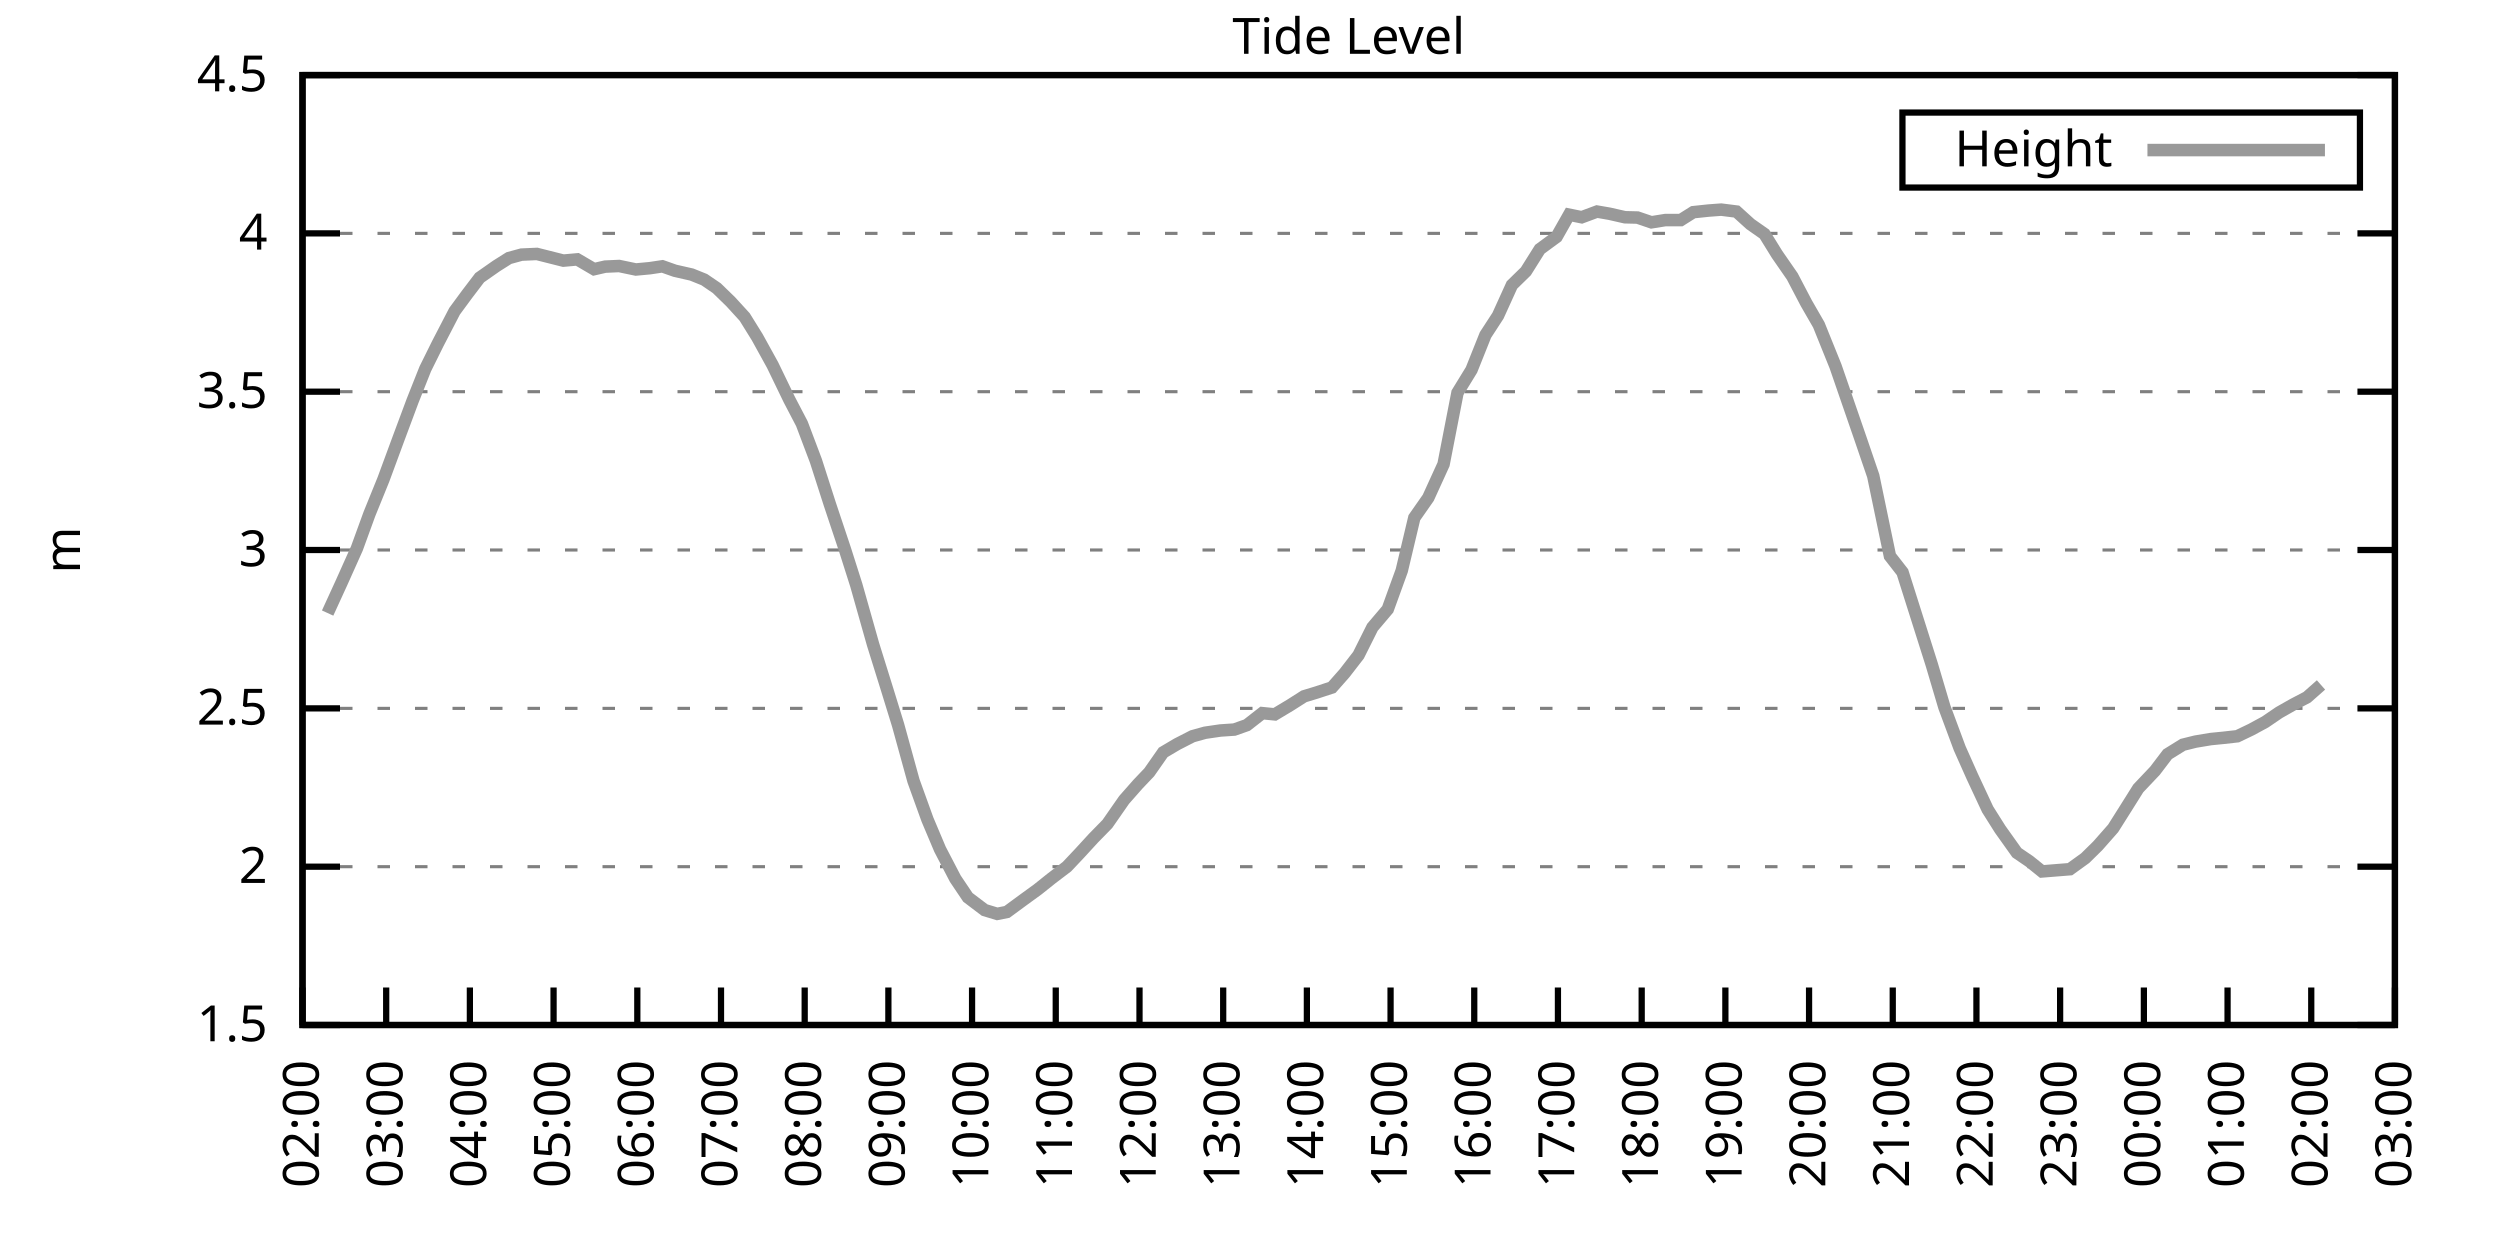
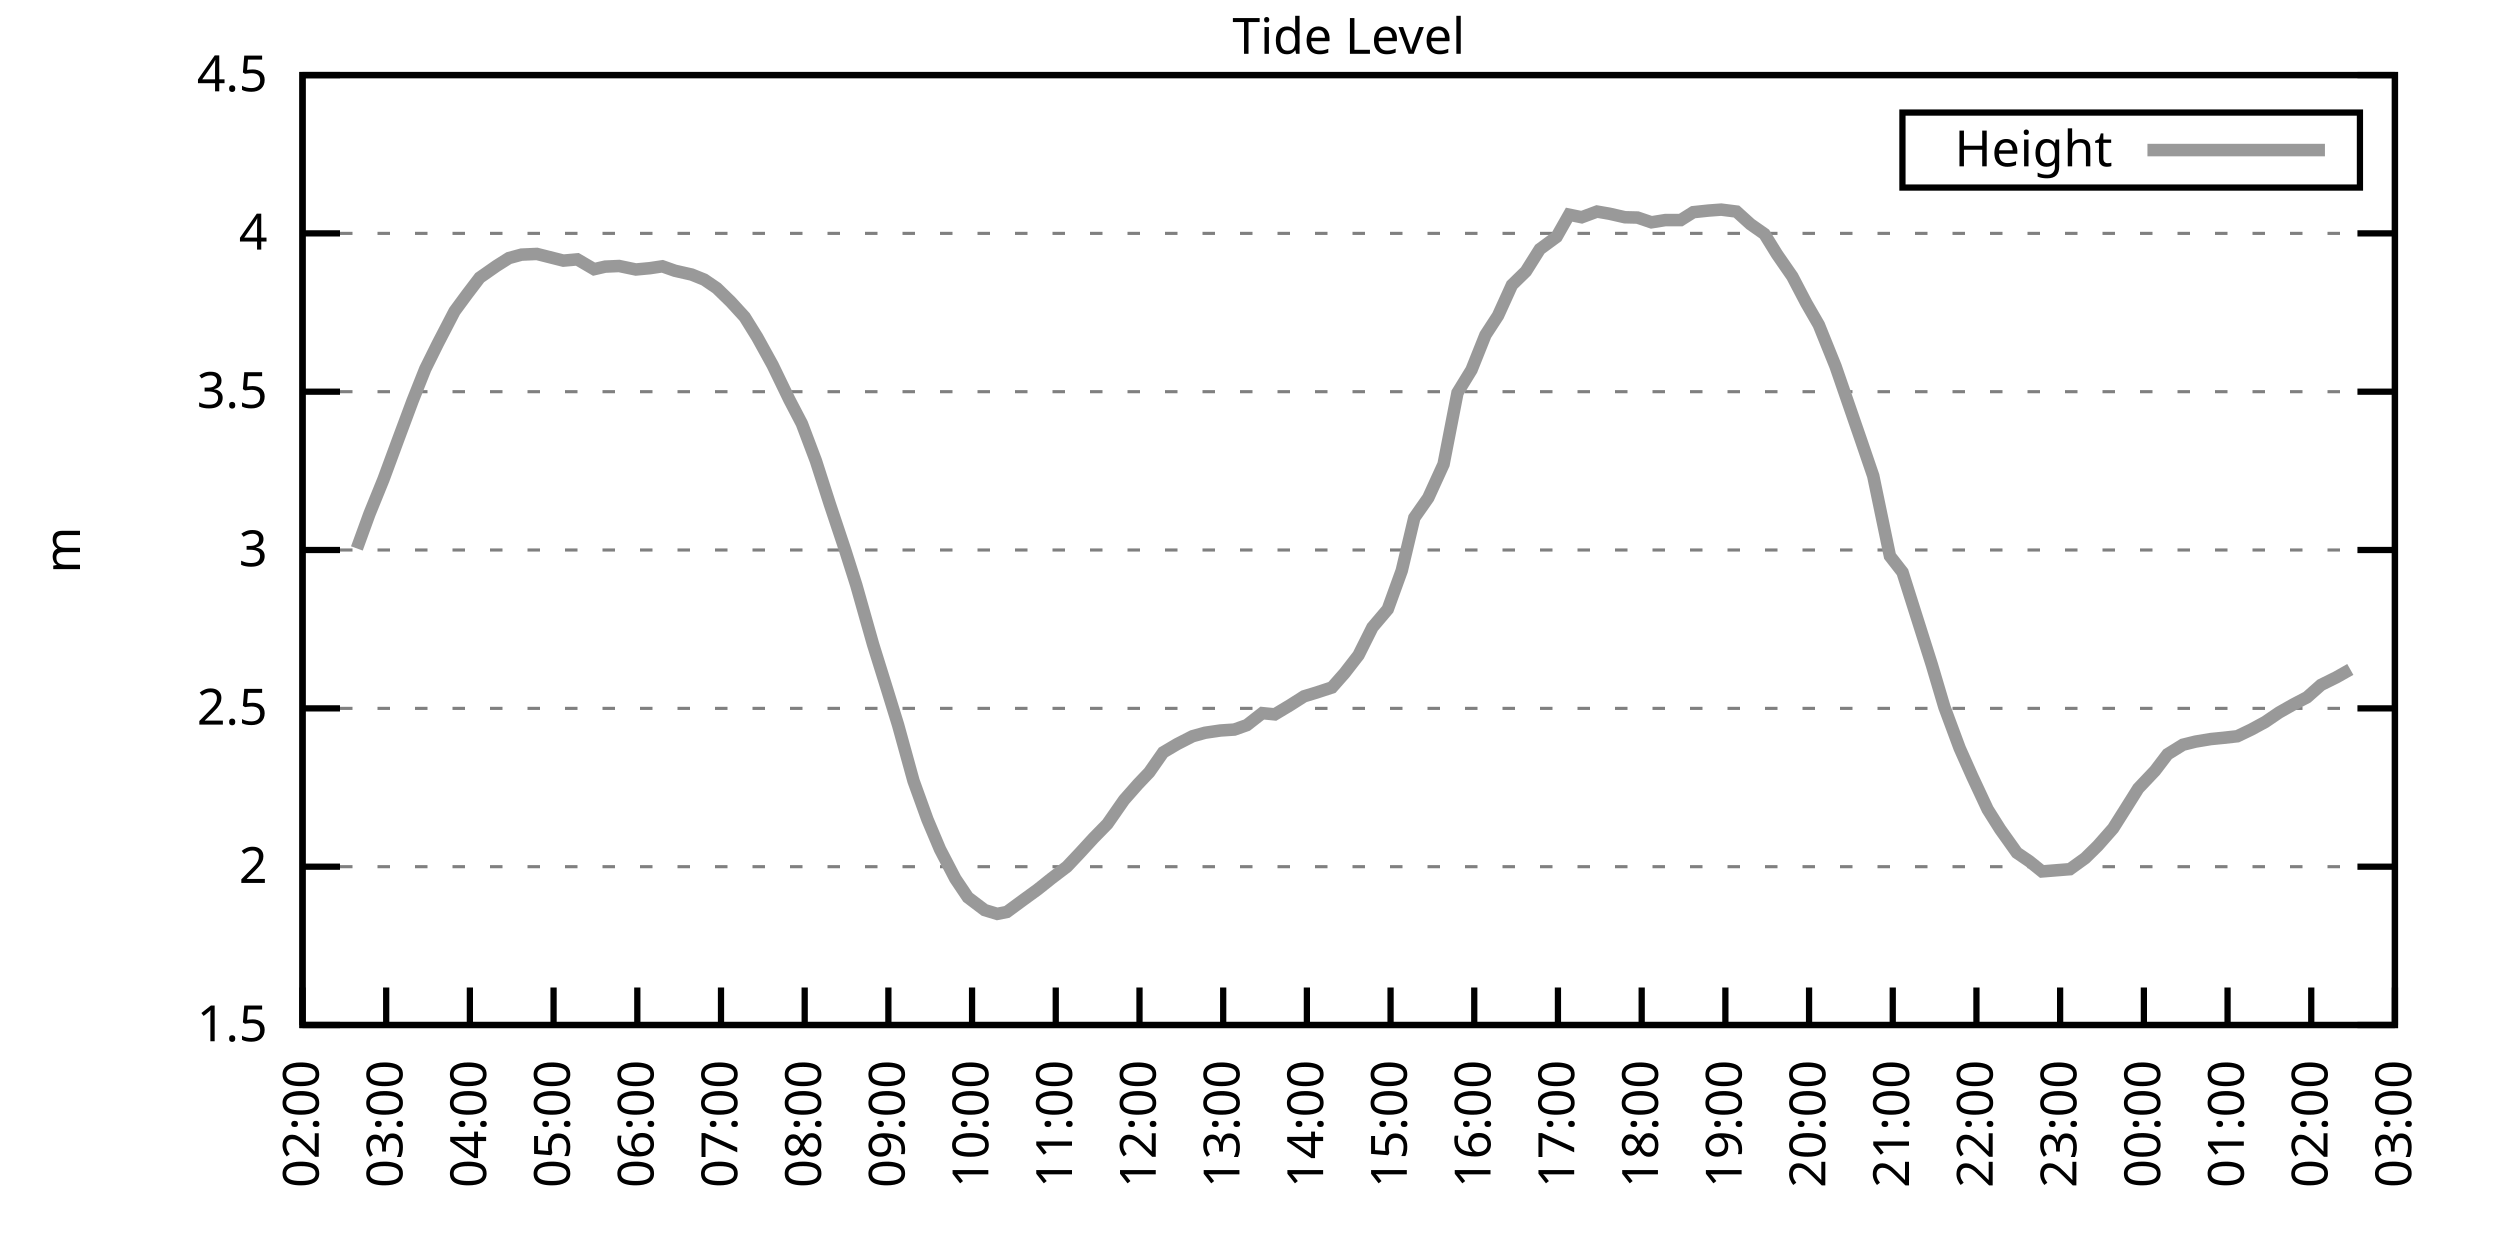
<svg xmlns="http://www.w3.org/2000/svg" xmlns:xlink="http://www.w3.org/1999/xlink" width="400" height="200" viewBox="0 0 400 200">
  <g id="gnuplot_canvas">
    <rect x="0" y="0" width="400" height="200" fill="none" />
    <defs>
      <circle id="gpDot" r="0.5" stroke-width="0.5" stroke="currentColor" />
      <path id="gpPt0" stroke-width="0.333" stroke="currentColor" d="M-1,0 h2 M0,-1 v2" />
      <path id="gpPt1" stroke-width="0.333" stroke="currentColor" d="M-1,-1 L1,1 M1,-1 L-1,1" />
      <path id="gpPt2" stroke-width="0.333" stroke="currentColor" d="M-1,0 L1,0 M0,-1 L0,1 M-1,-1 L1,1 M-1,1 L1,-1" />
      <rect id="gpPt3" stroke-width="0.333" stroke="currentColor" x="-1" y="-1" width="2" height="2" />
      <rect id="gpPt4" stroke-width="0.333" stroke="currentColor" fill="currentColor" x="-1" y="-1" width="2" height="2" />
      <circle id="gpPt5" stroke-width="0.333" stroke="currentColor" cx="0" cy="0" r="1" />
      <use xlink:href="#gpPt5" id="gpPt6" fill="currentColor" stroke="none" />
      <path id="gpPt7" stroke-width="0.333" stroke="currentColor" d="M0,-1.33 L-1.33,0.67 L1.33,0.67 z" />
      <use xlink:href="#gpPt7" id="gpPt8" fill="currentColor" stroke="none" />
      <use xlink:href="#gpPt7" id="gpPt9" stroke="currentColor" transform="rotate(180)" />
      <use xlink:href="#gpPt9" id="gpPt10" fill="currentColor" stroke="none" />
      <use xlink:href="#gpPt3" id="gpPt11" stroke="currentColor" transform="rotate(45)" />
      <use xlink:href="#gpPt11" id="gpPt12" fill="currentColor" stroke="none" />
      <path id="gpPt13" stroke-width="0.333" stroke="currentColor" d="M0,1.330 L1.265,0.411 L0.782,-1.067 L-0.782,-1.076 L-1.265,0.411 z" />
      <use xlink:href="#gpPt13" id="gpPt14" fill="currentColor" stroke="none" />
      <filter id="textbox" filterUnits="objectBoundingBox" x="0" y="0" height="1" width="1">
        <feFlood flood-color="white" flood-opacity="1" result="bgnd" />
        <feComposite in="SourceGraphic" in2="bgnd" operator="atop" />
      </filter>
      <filter id="greybox" filterUnits="objectBoundingBox" x="0" y="0" height="1" width="1">
        <feFlood flood-color="lightgrey" flood-opacity="1" result="grey" />
        <feComposite in="SourceGraphic" in2="grey" operator="atop" />
      </filter>
    </defs>
    <g fill="none" color="white" stroke="currentColor" stroke-width="1.00" stroke-linecap="butt" stroke-linejoin="miter">
</g>
    <g fill="none" color="black" stroke="currentColor" stroke-width="1.00" stroke-linecap="butt" stroke-linejoin="miter">
      <g stroke="none" shape-rendering="crispEdges">
        <polygon fill="rgb(255, 255, 255)" points="48.40,164.00 383.18,164.00 383.18,12.02 48.40,12.02 " />
      </g>
    </g>
    <g fill="none" color="black" stroke="currentColor" stroke-width="1.00" stroke-linecap="butt" stroke-linejoin="miter">
</g>
    <g fill="none" color="black" stroke="black" stroke-width="0.50" stroke-linecap="butt" stroke-linejoin="miter">
</g>
    <g fill="none" color="gray" stroke="currentColor" stroke-width="0.50" stroke-linecap="butt" stroke-linejoin="miter">
      <path stroke="gray" stroke-dasharray="2,4" class="gridline" d="M48.40,164.00 L383.19,164.00  " />
    </g>
    <g fill="none" color="gray" stroke="gray" stroke-width="1.00" stroke-linecap="butt" stroke-linejoin="miter">
</g>
    <g fill="none" color="black" stroke="currentColor" stroke-width="1.00" stroke-linecap="butt" stroke-linejoin="miter">
      <path stroke="black" d="M48.40,164.00 L54.40,164.00 M383.19,164.00 L377.19,164.00  " />
      <g transform="translate(42.80,166.60)" stroke="none" fill="black" font-family="Sans" font-size="8.00" text-anchor="end">
        <text>
          <tspan font-family="Sans"> 1.5</tspan>
        </text>
      </g>
    </g>
    <g fill="none" color="black" stroke="currentColor" stroke-width="1.00" stroke-linecap="butt" stroke-linejoin="miter">
</g>
    <g fill="none" color="black" stroke="black" stroke-width="0.50" stroke-linecap="butt" stroke-linejoin="miter">
</g>
    <g fill="none" color="gray" stroke="currentColor" stroke-width="0.50" stroke-linecap="butt" stroke-linejoin="miter">
      <path stroke="gray" stroke-dasharray="2,4" class="gridline" d="M48.40,138.67 L383.19,138.67  " />
    </g>
    <g fill="none" color="gray" stroke="gray" stroke-width="1.00" stroke-linecap="butt" stroke-linejoin="miter">
</g>
    <g fill="none" color="black" stroke="currentColor" stroke-width="1.00" stroke-linecap="butt" stroke-linejoin="miter">
      <path stroke="black" d="M48.40,138.67 L54.40,138.67 M383.19,138.67 L377.19,138.67  " />
      <g transform="translate(42.80,141.27)" stroke="none" fill="black" font-family="Sans" font-size="8.00" text-anchor="end">
        <text>
          <tspan font-family="Sans"> 2</tspan>
        </text>
      </g>
    </g>
    <g fill="none" color="black" stroke="currentColor" stroke-width="1.00" stroke-linecap="butt" stroke-linejoin="miter">
</g>
    <g fill="none" color="black" stroke="black" stroke-width="0.50" stroke-linecap="butt" stroke-linejoin="miter">
</g>
    <g fill="none" color="gray" stroke="currentColor" stroke-width="0.50" stroke-linecap="butt" stroke-linejoin="miter">
      <path stroke="gray" stroke-dasharray="2,4" class="gridline" d="M48.40,113.34 L383.19,113.34  " />
    </g>
    <g fill="none" color="gray" stroke="gray" stroke-width="1.00" stroke-linecap="butt" stroke-linejoin="miter">
</g>
    <g fill="none" color="black" stroke="currentColor" stroke-width="1.00" stroke-linecap="butt" stroke-linejoin="miter">
      <path stroke="black" d="M48.40,113.34 L54.40,113.34 M383.19,113.34 L377.19,113.34  " />
      <g transform="translate(42.80,115.94)" stroke="none" fill="black" font-family="Sans" font-size="8.00" text-anchor="end">
        <text>
          <tspan font-family="Sans"> 2.5</tspan>
        </text>
      </g>
    </g>
    <g fill="none" color="black" stroke="currentColor" stroke-width="1.00" stroke-linecap="butt" stroke-linejoin="miter">
</g>
    <g fill="none" color="black" stroke="black" stroke-width="0.50" stroke-linecap="butt" stroke-linejoin="miter">
</g>
    <g fill="none" color="gray" stroke="currentColor" stroke-width="0.50" stroke-linecap="butt" stroke-linejoin="miter">
      <path stroke="gray" stroke-dasharray="2,4" class="gridline" d="M48.40,88.00 L383.19,88.00  " />
    </g>
    <g fill="none" color="gray" stroke="gray" stroke-width="1.00" stroke-linecap="butt" stroke-linejoin="miter">
</g>
    <g fill="none" color="black" stroke="currentColor" stroke-width="1.00" stroke-linecap="butt" stroke-linejoin="miter">
      <path stroke="black" d="M48.40,88.00 L54.40,88.00 M383.19,88.00 L377.19,88.00  " />
      <g transform="translate(42.80,90.60)" stroke="none" fill="black" font-family="Sans" font-size="8.00" text-anchor="end">
        <text>
          <tspan font-family="Sans"> 3</tspan>
        </text>
      </g>
    </g>
    <g fill="none" color="black" stroke="currentColor" stroke-width="1.00" stroke-linecap="butt" stroke-linejoin="miter">
</g>
    <g fill="none" color="black" stroke="black" stroke-width="0.50" stroke-linecap="butt" stroke-linejoin="miter">
</g>
    <g fill="none" color="gray" stroke="currentColor" stroke-width="0.50" stroke-linecap="butt" stroke-linejoin="miter">
      <path stroke="gray" stroke-dasharray="2,4" class="gridline" d="M48.40,62.67 L383.19,62.67  " />
    </g>
    <g fill="none" color="gray" stroke="gray" stroke-width="1.00" stroke-linecap="butt" stroke-linejoin="miter">
</g>
    <g fill="none" color="black" stroke="currentColor" stroke-width="1.00" stroke-linecap="butt" stroke-linejoin="miter">
      <path stroke="black" d="M48.40,62.67 L54.40,62.67 M383.19,62.67 L377.19,62.67  " />
      <g transform="translate(42.80,65.27)" stroke="none" fill="black" font-family="Sans" font-size="8.00" text-anchor="end">
        <text>
          <tspan font-family="Sans"> 3.5</tspan>
        </text>
      </g>
    </g>
    <g fill="none" color="black" stroke="currentColor" stroke-width="1.00" stroke-linecap="butt" stroke-linejoin="miter">
</g>
    <g fill="none" color="black" stroke="black" stroke-width="0.50" stroke-linecap="butt" stroke-linejoin="miter">
</g>
    <g fill="none" color="gray" stroke="currentColor" stroke-width="0.50" stroke-linecap="butt" stroke-linejoin="miter">
      <path stroke="gray" stroke-dasharray="2,4" class="gridline" d="M48.40,37.34 L383.19,37.34  " />
    </g>
    <g fill="none" color="gray" stroke="gray" stroke-width="1.00" stroke-linecap="butt" stroke-linejoin="miter">
</g>
    <g fill="none" color="black" stroke="currentColor" stroke-width="1.00" stroke-linecap="butt" stroke-linejoin="miter">
      <path stroke="black" d="M48.40,37.34 L54.40,37.34 M383.19,37.34 L377.19,37.34  " />
      <g transform="translate(42.80,39.94)" stroke="none" fill="black" font-family="Sans" font-size="8.00" text-anchor="end">
        <text>
          <tspan font-family="Sans"> 4</tspan>
        </text>
      </g>
    </g>
    <g fill="none" color="black" stroke="currentColor" stroke-width="1.00" stroke-linecap="butt" stroke-linejoin="miter">
</g>
    <g fill="none" color="black" stroke="black" stroke-width="0.50" stroke-linecap="butt" stroke-linejoin="miter">
</g>
    <g fill="none" color="gray" stroke="currentColor" stroke-width="0.50" stroke-linecap="butt" stroke-linejoin="miter">
      <path stroke="gray" stroke-dasharray="2,4" class="gridline" d="M48.40,12.01 L383.19,12.01  " />
    </g>
    <g fill="none" color="gray" stroke="gray" stroke-width="1.00" stroke-linecap="butt" stroke-linejoin="miter">
</g>
    <g fill="none" color="black" stroke="currentColor" stroke-width="1.00" stroke-linecap="butt" stroke-linejoin="miter">
      <path stroke="black" d="M48.40,12.01 L54.40,12.01 M383.19,12.01 L377.19,12.01  " />
      <g transform="translate(42.80,14.61)" stroke="none" fill="black" font-family="Sans" font-size="8.00" text-anchor="end">
        <text>
          <tspan font-family="Sans"> 4.5</tspan>
        </text>
      </g>
    </g>
    <g fill="none" color="black" stroke="currentColor" stroke-width="1.00" stroke-linecap="butt" stroke-linejoin="miter">
      <path stroke="black" d="M48.40,164.00 L48.40,158.00  " />
      <g transform="translate(51.00,169.60) rotate(270.00)" stroke="none" fill="black" font-family="Sans" font-size="8.00" text-anchor="end">
        <text>
          <tspan font-family="Sans">02:00</tspan>
        </text>
      </g>
    </g>
    <g fill="none" color="black" stroke="currentColor" stroke-width="1.00" stroke-linecap="butt" stroke-linejoin="miter">
      <path stroke="black" d="M61.79,164.00 L61.79,158.00  " />
      <g transform="translate(64.39,169.60) rotate(270.00)" stroke="none" fill="black" font-family="Sans" font-size="8.00" text-anchor="end">
        <text>
          <tspan font-family="Sans">03:00</tspan>
        </text>
      </g>
    </g>
    <g fill="none" color="black" stroke="currentColor" stroke-width="1.00" stroke-linecap="butt" stroke-linejoin="miter">
      <path stroke="black" d="M75.18,164.00 L75.18,158.00  " />
      <g transform="translate(77.78,169.60) rotate(270.00)" stroke="none" fill="black" font-family="Sans" font-size="8.00" text-anchor="end">
        <text>
          <tspan font-family="Sans">04:00</tspan>
        </text>
      </g>
    </g>
    <g fill="none" color="black" stroke="currentColor" stroke-width="1.00" stroke-linecap="butt" stroke-linejoin="miter">
      <path stroke="black" d="M88.57,164.00 L88.57,158.00  " />
      <g transform="translate(91.17,169.60) rotate(270.00)" stroke="none" fill="black" font-family="Sans" font-size="8.00" text-anchor="end">
        <text>
          <tspan font-family="Sans">05:00</tspan>
        </text>
      </g>
    </g>
    <g fill="none" color="black" stroke="currentColor" stroke-width="1.00" stroke-linecap="butt" stroke-linejoin="miter">
      <path stroke="black" d="M101.97,164.00 L101.97,158.00  " />
      <g transform="translate(104.57,169.60) rotate(270.00)" stroke="none" fill="black" font-family="Sans" font-size="8.00" text-anchor="end">
        <text>
          <tspan font-family="Sans">06:00</tspan>
        </text>
      </g>
    </g>
    <g fill="none" color="black" stroke="currentColor" stroke-width="1.00" stroke-linecap="butt" stroke-linejoin="miter">
      <path stroke="black" d="M115.36,164.00 L115.36,158.00  " />
      <g transform="translate(117.96,169.60) rotate(270.00)" stroke="none" fill="black" font-family="Sans" font-size="8.00" text-anchor="end">
        <text>
          <tspan font-family="Sans">07:00</tspan>
        </text>
      </g>
    </g>
    <g fill="none" color="black" stroke="currentColor" stroke-width="1.00" stroke-linecap="butt" stroke-linejoin="miter">
      <path stroke="black" d="M128.75,164.00 L128.75,158.00  " />
      <g transform="translate(131.35,169.60) rotate(270.00)" stroke="none" fill="black" font-family="Sans" font-size="8.00" text-anchor="end">
        <text>
          <tspan font-family="Sans">08:00</tspan>
        </text>
      </g>
    </g>
    <g fill="none" color="black" stroke="currentColor" stroke-width="1.00" stroke-linecap="butt" stroke-linejoin="miter">
      <path stroke="black" d="M142.14,164.00 L142.14,158.00  " />
      <g transform="translate(144.74,169.60) rotate(270.00)" stroke="none" fill="black" font-family="Sans" font-size="8.00" text-anchor="end">
        <text>
          <tspan font-family="Sans">09:00</tspan>
        </text>
      </g>
    </g>
    <g fill="none" color="black" stroke="currentColor" stroke-width="1.00" stroke-linecap="butt" stroke-linejoin="miter">
      <path stroke="black" d="M155.53,164.00 L155.53,158.00  " />
      <g transform="translate(158.13,169.60) rotate(270.00)" stroke="none" fill="black" font-family="Sans" font-size="8.00" text-anchor="end">
        <text>
          <tspan font-family="Sans">10:00</tspan>
        </text>
      </g>
    </g>
    <g fill="none" color="black" stroke="currentColor" stroke-width="1.00" stroke-linecap="butt" stroke-linejoin="miter">
      <path stroke="black" d="M168.92,164.00 L168.92,158.00  " />
      <g transform="translate(171.52,169.60) rotate(270.00)" stroke="none" fill="black" font-family="Sans" font-size="8.00" text-anchor="end">
        <text>
          <tspan font-family="Sans">11:00</tspan>
        </text>
      </g>
    </g>
    <g fill="none" color="black" stroke="currentColor" stroke-width="1.00" stroke-linecap="butt" stroke-linejoin="miter">
      <path stroke="black" d="M182.32,164.00 L182.32,158.00  " />
      <g transform="translate(184.92,169.60) rotate(270.00)" stroke="none" fill="black" font-family="Sans" font-size="8.00" text-anchor="end">
        <text>
          <tspan font-family="Sans">12:00</tspan>
        </text>
      </g>
    </g>
    <g fill="none" color="black" stroke="currentColor" stroke-width="1.00" stroke-linecap="butt" stroke-linejoin="miter">
      <path stroke="black" d="M195.71,164.00 L195.71,158.00  " />
      <g transform="translate(198.31,169.60) rotate(270.00)" stroke="none" fill="black" font-family="Sans" font-size="8.00" text-anchor="end">
        <text>
          <tspan font-family="Sans">13:00</tspan>
        </text>
      </g>
    </g>
    <g fill="none" color="black" stroke="currentColor" stroke-width="1.00" stroke-linecap="butt" stroke-linejoin="miter">
      <path stroke="black" d="M209.10,164.00 L209.10,158.00  " />
      <g transform="translate(211.70,169.60) rotate(270.00)" stroke="none" fill="black" font-family="Sans" font-size="8.00" text-anchor="end">
        <text>
          <tspan font-family="Sans">14:00</tspan>
        </text>
      </g>
    </g>
    <g fill="none" color="black" stroke="currentColor" stroke-width="1.00" stroke-linecap="butt" stroke-linejoin="miter">
      <path stroke="black" d="M222.49,164.00 L222.49,158.00  " />
      <g transform="translate(225.09,169.60) rotate(270.00)" stroke="none" fill="black" font-family="Sans" font-size="8.00" text-anchor="end">
        <text>
          <tspan font-family="Sans">15:00</tspan>
        </text>
      </g>
    </g>
    <g fill="none" color="black" stroke="currentColor" stroke-width="1.00" stroke-linecap="butt" stroke-linejoin="miter">
      <path stroke="black" d="M235.88,164.00 L235.88,158.00  " />
      <g transform="translate(238.48,169.60) rotate(270.00)" stroke="none" fill="black" font-family="Sans" font-size="8.00" text-anchor="end">
        <text>
          <tspan font-family="Sans">16:00</tspan>
        </text>
      </g>
    </g>
    <g fill="none" color="black" stroke="currentColor" stroke-width="1.00" stroke-linecap="butt" stroke-linejoin="miter">
      <path stroke="black" d="M249.27,164.00 L249.27,158.00  " />
      <g transform="translate(251.87,169.60) rotate(270.00)" stroke="none" fill="black" font-family="Sans" font-size="8.00" text-anchor="end">
        <text>
          <tspan font-family="Sans">17:00</tspan>
        </text>
      </g>
    </g>
    <g fill="none" color="black" stroke="currentColor" stroke-width="1.00" stroke-linecap="butt" stroke-linejoin="miter">
      <path stroke="black" d="M262.67,164.00 L262.67,158.00  " />
      <g transform="translate(265.27,169.60) rotate(270.00)" stroke="none" fill="black" font-family="Sans" font-size="8.00" text-anchor="end">
        <text>
          <tspan font-family="Sans">18:00</tspan>
        </text>
      </g>
    </g>
    <g fill="none" color="black" stroke="currentColor" stroke-width="1.00" stroke-linecap="butt" stroke-linejoin="miter">
      <path stroke="black" d="M276.06,164.00 L276.06,158.00  " />
      <g transform="translate(278.66,169.60) rotate(270.00)" stroke="none" fill="black" font-family="Sans" font-size="8.00" text-anchor="end">
        <text>
          <tspan font-family="Sans">19:00</tspan>
        </text>
      </g>
    </g>
    <g fill="none" color="black" stroke="currentColor" stroke-width="1.00" stroke-linecap="butt" stroke-linejoin="miter">
      <path stroke="black" d="M289.45,164.00 L289.45,158.00  " />
      <g transform="translate(292.05,169.60) rotate(270.00)" stroke="none" fill="black" font-family="Sans" font-size="8.00" text-anchor="end">
        <text>
          <tspan font-family="Sans">20:00</tspan>
        </text>
      </g>
    </g>
    <g fill="none" color="black" stroke="currentColor" stroke-width="1.00" stroke-linecap="butt" stroke-linejoin="miter">
      <path stroke="black" d="M302.84,164.00 L302.84,158.00  " />
      <g transform="translate(305.44,169.60) rotate(270.00)" stroke="none" fill="black" font-family="Sans" font-size="8.00" text-anchor="end">
        <text>
          <tspan font-family="Sans">21:00</tspan>
        </text>
      </g>
    </g>
    <g fill="none" color="black" stroke="currentColor" stroke-width="1.00" stroke-linecap="butt" stroke-linejoin="miter">
      <path stroke="black" d="M316.23,164.00 L316.23,158.00  " />
      <g transform="translate(318.83,169.60) rotate(270.00)" stroke="none" fill="black" font-family="Sans" font-size="8.00" text-anchor="end">
        <text>
          <tspan font-family="Sans">22:00</tspan>
        </text>
      </g>
    </g>
    <g fill="none" color="black" stroke="currentColor" stroke-width="1.00" stroke-linecap="butt" stroke-linejoin="miter">
      <path stroke="black" d="M329.62,164.00 L329.62,158.00  " />
      <g transform="translate(332.22,169.60) rotate(270.00)" stroke="none" fill="black" font-family="Sans" font-size="8.00" text-anchor="end">
        <text>
          <tspan font-family="Sans">23:00</tspan>
        </text>
      </g>
    </g>
    <g fill="none" color="black" stroke="currentColor" stroke-width="1.00" stroke-linecap="butt" stroke-linejoin="miter">
      <path stroke="black" d="M343.02,164.00 L343.02,158.00  " />
      <g transform="translate(345.62,169.60) rotate(270.00)" stroke="none" fill="black" font-family="Sans" font-size="8.00" text-anchor="end">
        <text>
          <tspan font-family="Sans">00:00</tspan>
        </text>
      </g>
    </g>
    <g fill="none" color="black" stroke="currentColor" stroke-width="1.00" stroke-linecap="butt" stroke-linejoin="miter">
      <path stroke="black" d="M356.41,164.00 L356.41,158.00  " />
      <g transform="translate(359.01,169.60) rotate(270.00)" stroke="none" fill="black" font-family="Sans" font-size="8.00" text-anchor="end">
        <text>
          <tspan font-family="Sans">01:00</tspan>
        </text>
      </g>
    </g>
    <g fill="none" color="black" stroke="currentColor" stroke-width="1.00" stroke-linecap="butt" stroke-linejoin="miter">
      <path stroke="black" d="M369.80,164.00 L369.80,158.00  " />
      <g transform="translate(372.40,169.60) rotate(270.00)" stroke="none" fill="black" font-family="Sans" font-size="8.00" text-anchor="end">
        <text>
          <tspan font-family="Sans">02:00</tspan>
        </text>
      </g>
    </g>
    <g fill="none" color="black" stroke="currentColor" stroke-width="1.00" stroke-linecap="butt" stroke-linejoin="miter">
      <path stroke="black" d="M383.19,164.00 L383.19,158.00  " />
      <g transform="translate(385.79,169.60) rotate(270.00)" stroke="none" fill="black" font-family="Sans" font-size="8.00" text-anchor="end">
        <text>
          <tspan font-family="Sans">03:00</tspan>
        </text>
      </g>
    </g>
    <g fill="none" color="black" stroke="currentColor" stroke-width="1.00" stroke-linecap="butt" stroke-linejoin="miter">
</g>
    <g fill="none" color="black" stroke="currentColor" stroke-width="1.00" stroke-linecap="butt" stroke-linejoin="miter">
      <path stroke="black" d="M48.40,12.01 L48.40,164.00 L383.19,164.00 L383.19,12.01 L48.40,12.01 Z  " />
    </g>
    <g fill="none" color="black" stroke="currentColor" stroke-width="1.00" stroke-linecap="butt" stroke-linejoin="miter">
</g>
    <g fill="none" color="black" stroke="currentColor" stroke-width="1.00" stroke-linecap="butt" stroke-linejoin="miter">
      <path stroke="black" d="M304.39,30.01 L304.39,18.01 L377.59,18.01 L377.59,30.01 L304.39,30.01 Z  " />
    </g>
    <g id="Tide_level_plot_1">
      <g fill="none" color="white" stroke="black" stroke-width="2.00" stroke-linecap="butt" stroke-linejoin="miter">
</g>
      <g fill="none" color="black" stroke="currentColor" stroke-width="2.00" stroke-linecap="butt" stroke-linejoin="miter">
        <g transform="translate(337.99,26.61)" stroke="none" fill="black" font-family="Sans" font-size="8.00" text-anchor="end">
          <text>
            <tspan font-family="Sans">Height</tspan>
          </text>
        </g>
      </g>
      <g fill="none" color="black" stroke="currentColor" stroke-width="2.00" stroke-linecap="butt" stroke-linejoin="miter">
-         <path stroke="rgb(153, 153, 153)" d="M343.59,24.01 L371.99,24.01 M52.42,98.09 L54.65,93.22 L57.10,87.75 L59.11,82.23 L61.35,76.71 L63.80,70.07   L66.03,64.09 L68.04,59.03 L70.05,54.97 L72.73,49.80 L74.74,47.07 L76.75,44.43 L79.42,42.56 L81.43,41.29   L83.44,40.74 L85.90,40.63 L90.14,41.70 L92.37,41.50 L95.05,43.07 L96.83,42.66 L99.06,42.56 L101.74,43.12   L103.98,42.91 L105.98,42.61 L107.99,43.32 L110.67,43.93 L112.68,44.74 L114.69,46.11 L116.92,48.28 L119.15,50.72   L121.16,53.96 L123.62,58.42 L126.29,63.94 L128.30,67.79 L130.54,73.72 L132.77,80.66 L135.22,88.00 L137.01,93.63   L139.69,103.10 L141.92,110.25 L143.70,116.02 L146.16,124.94 L148.39,131.12 L150.40,135.88 L152.85,140.59 L154.86,143.58   L157.54,145.61 L159.55,146.22 L161.11,145.91 L163.79,143.94 L166.02,142.32 L168.25,140.54 L170.71,138.67 L172.72,136.54   L174.95,134.11 L177.18,131.83 L179.86,127.98 L182.09,125.45 L183.88,123.57 L186.11,120.38 L188.34,119.06 L190.80,117.80   L192.81,117.24 L195.26,116.88 L197.49,116.73 L199.50,116.02 L201.96,114.10 L203.97,114.30 L206.42,112.83 L208.65,111.41   L210.66,110.80 L213.12,109.99 L215.13,107.71 L217.36,104.83 L219.59,100.37 L222.04,97.48 L224.28,91.30 L226.29,82.84   L228.52,79.65 L230.97,74.28 L233.20,62.83 L235.44,59.18 L237.67,53.60 L239.68,50.51 L241.91,45.60 L244.14,43.42   L246.37,39.87 L249.05,37.90 L251.06,34.35 L253.07,34.76 L255.52,33.85 L257.53,34.20 L259.99,34.76 L262.00,34.81   L264.23,35.57 L266.46,35.21 L268.92,35.21 L270.92,33.95 L273.38,33.69 L275.39,33.54 L277.84,33.85 L280.07,35.87   L282.31,37.44 L284.32,40.69 L286.77,44.23 L289.00,48.49 L291.01,51.98 L293.69,58.62 L295.70,64.45 L297.71,70.27   L299.72,76.15 L302.39,88.97 L304.40,91.55 L306.63,98.59 L309.09,106.35 L311.10,113.13 L313.55,119.72 L315.56,124.23   L318.02,129.50 L320.03,132.69 L322.70,136.44 L324.71,137.81 L326.72,139.43 L329.18,139.23 L331.19,139.07 L333.64,137.30   L335.65,135.32 L338.10,132.54 L340.34,128.99 L342.12,126.15 L344.80,123.32 L346.81,120.68 L349.26,119.16 L351.27,118.66   L353.73,118.25 L355.74,118.05 L357.97,117.80 L360.20,116.73 L362.43,115.52 L364.66,114.00 L366.90,112.73 L369.13,111.56   L371.36,109.59  " />
+         <path stroke="rgb(153, 153, 153)" d="M343.59,24.01 L371.99,24.01 M57.10,87.75 L59.11,82.23 L61.35,76.71 L63.80,70.07 L66.03,64.09 L68.04,59.03   L70.05,54.97 L72.73,49.80 L74.74,47.07 L76.75,44.43 L79.42,42.56 L81.43,41.29 L83.44,40.74 L85.90,40.63   L90.14,41.70 L92.37,41.50 L95.05,43.07 L96.83,42.66 L99.06,42.56 L101.74,43.12 L103.98,42.91 L105.98,42.61   L107.99,43.32 L110.67,43.93 L112.68,44.74 L114.69,46.11 L116.92,48.28 L119.15,50.72 L121.16,53.96 L123.62,58.42   L126.29,63.94 L128.30,67.79 L130.54,73.72 L132.77,80.66 L135.22,88.00 L137.01,93.63 L139.69,103.10 L141.92,110.25   L143.70,116.02 L146.16,124.94 L148.39,131.12 L150.40,135.88 L152.85,140.59 L154.86,143.58 L157.54,145.61 L159.55,146.22   L161.11,145.91 L163.79,143.94 L166.02,142.32 L168.25,140.54 L170.71,138.67 L172.72,136.54 L174.95,134.11 L177.18,131.83   L179.86,127.98 L182.09,125.45 L183.88,123.57 L186.11,120.38 L188.34,119.06 L190.80,117.80 L192.81,117.24 L195.26,116.88   L197.49,116.73 L199.50,116.02 L201.96,114.10 L203.97,114.30 L206.42,112.83 L208.65,111.41 L210.66,110.80 L213.12,109.99   L215.13,107.71 L217.36,104.83 L219.59,100.37 L222.04,97.48 L224.28,91.30 L226.29,82.84 L228.52,79.65 L230.97,74.28   L233.20,62.83 L235.44,59.18 L237.67,53.60 L239.68,50.51 L241.91,45.60 L244.14,43.42 L246.37,39.87 L249.05,37.90   L251.06,34.35 L253.07,34.76 L255.52,33.85 L257.53,34.20 L259.99,34.76 L262.00,34.81 L264.23,35.57 L266.46,35.21   L268.92,35.21 L270.92,33.95 L273.38,33.69 L275.39,33.54 L277.84,33.85 L280.07,35.87 L282.31,37.44 L284.32,40.69   L286.77,44.23 L289.00,48.49 L291.01,51.98 L293.69,58.62 L295.70,64.45 L297.71,70.27 L299.72,76.15 L302.39,88.97   L304.40,91.55 L306.63,98.59 L309.09,106.35 L311.10,113.13 L313.55,119.72 L315.56,124.23 L318.02,129.50 L320.03,132.69   L322.70,136.44 L324.71,137.81 L326.72,139.43 L329.18,139.23 L331.19,139.07 L333.64,137.30 L335.65,135.32 L338.10,132.54   L340.34,128.99 L342.12,126.15 L344.80,123.32 L346.81,120.68 L349.26,119.16 L351.27,118.66 L353.73,118.25 L355.74,118.05   L357.97,117.80 L360.20,116.73 L362.43,115.52 L364.66,114.00 L366.90,112.73 L369.13,111.56 L371.36,109.59 L373.82,108.37   L376.05,107.11  " />
      </g>
    </g>
    <g fill="none" color="black" stroke="currentColor" stroke-width="2.00" stroke-linecap="butt" stroke-linejoin="miter">
</g>
    <g fill="none" color="black" stroke="black" stroke-width="1.00" stroke-linecap="butt" stroke-linejoin="miter">
</g>
    <g fill="none" color="black" stroke="currentColor" stroke-width="1.00" stroke-linecap="butt" stroke-linejoin="miter">
      <path stroke="black" d="M48.40,12.01 L48.40,164.00 L383.19,164.00 L383.19,12.01 L48.40,12.01 Z  " />
      <g transform="translate(12.80,88.01) rotate(270.00)" stroke="none" fill="black" font-family="Sans" font-size="8.00" text-anchor="middle">
        <text>
          <tspan font-family="Sans">m</tspan>
        </text>
      </g>
    </g>
    <g fill="none" color="black" stroke="currentColor" stroke-width="1.00" stroke-linecap="butt" stroke-linejoin="miter">
</g>
    <g fill="none" color="black" stroke="currentColor" stroke-width="1.00" stroke-linecap="butt" stroke-linejoin="miter">
      <g transform="translate(215.79,8.61)" stroke="none" fill="black" font-family="Sans" font-size="8.00" text-anchor="middle">
        <text>
          <tspan font-family="Sans">Tide Level</tspan>
        </text>
      </g>
    </g>
    <g fill="none" color="black" stroke="currentColor" stroke-width="1.00" stroke-linecap="butt" stroke-linejoin="miter">
</g>
  </g>
</svg>
